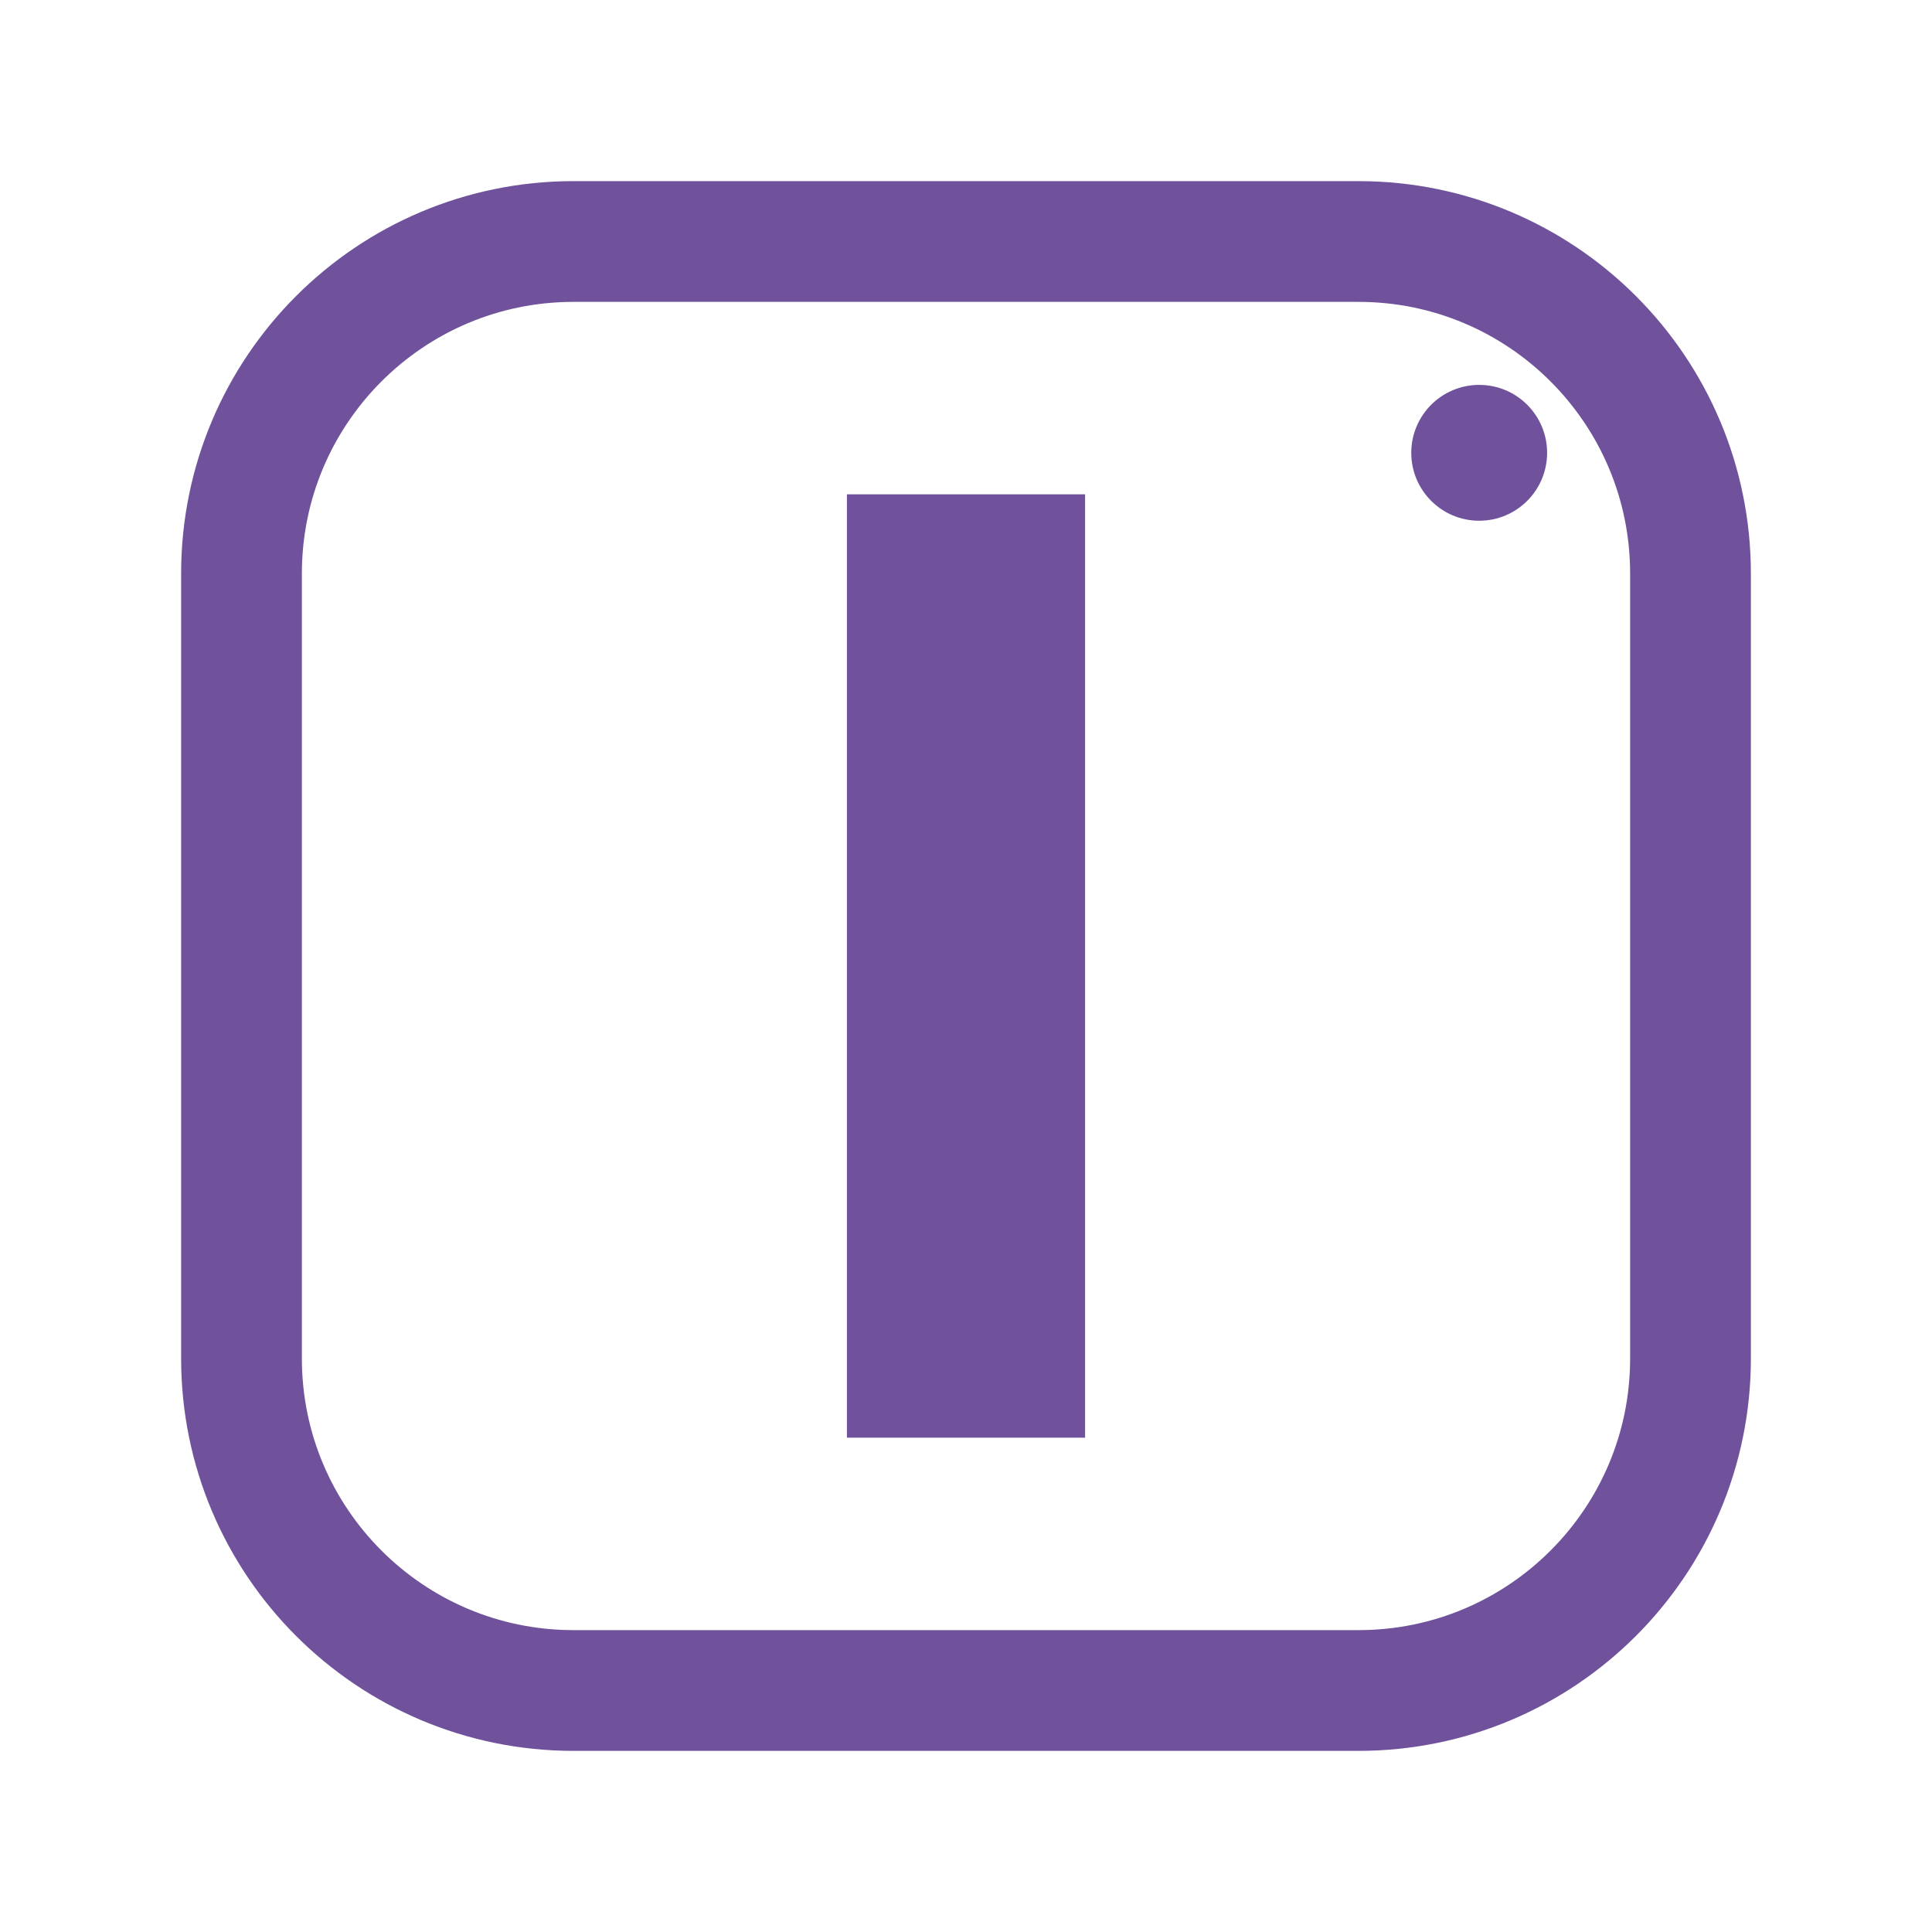
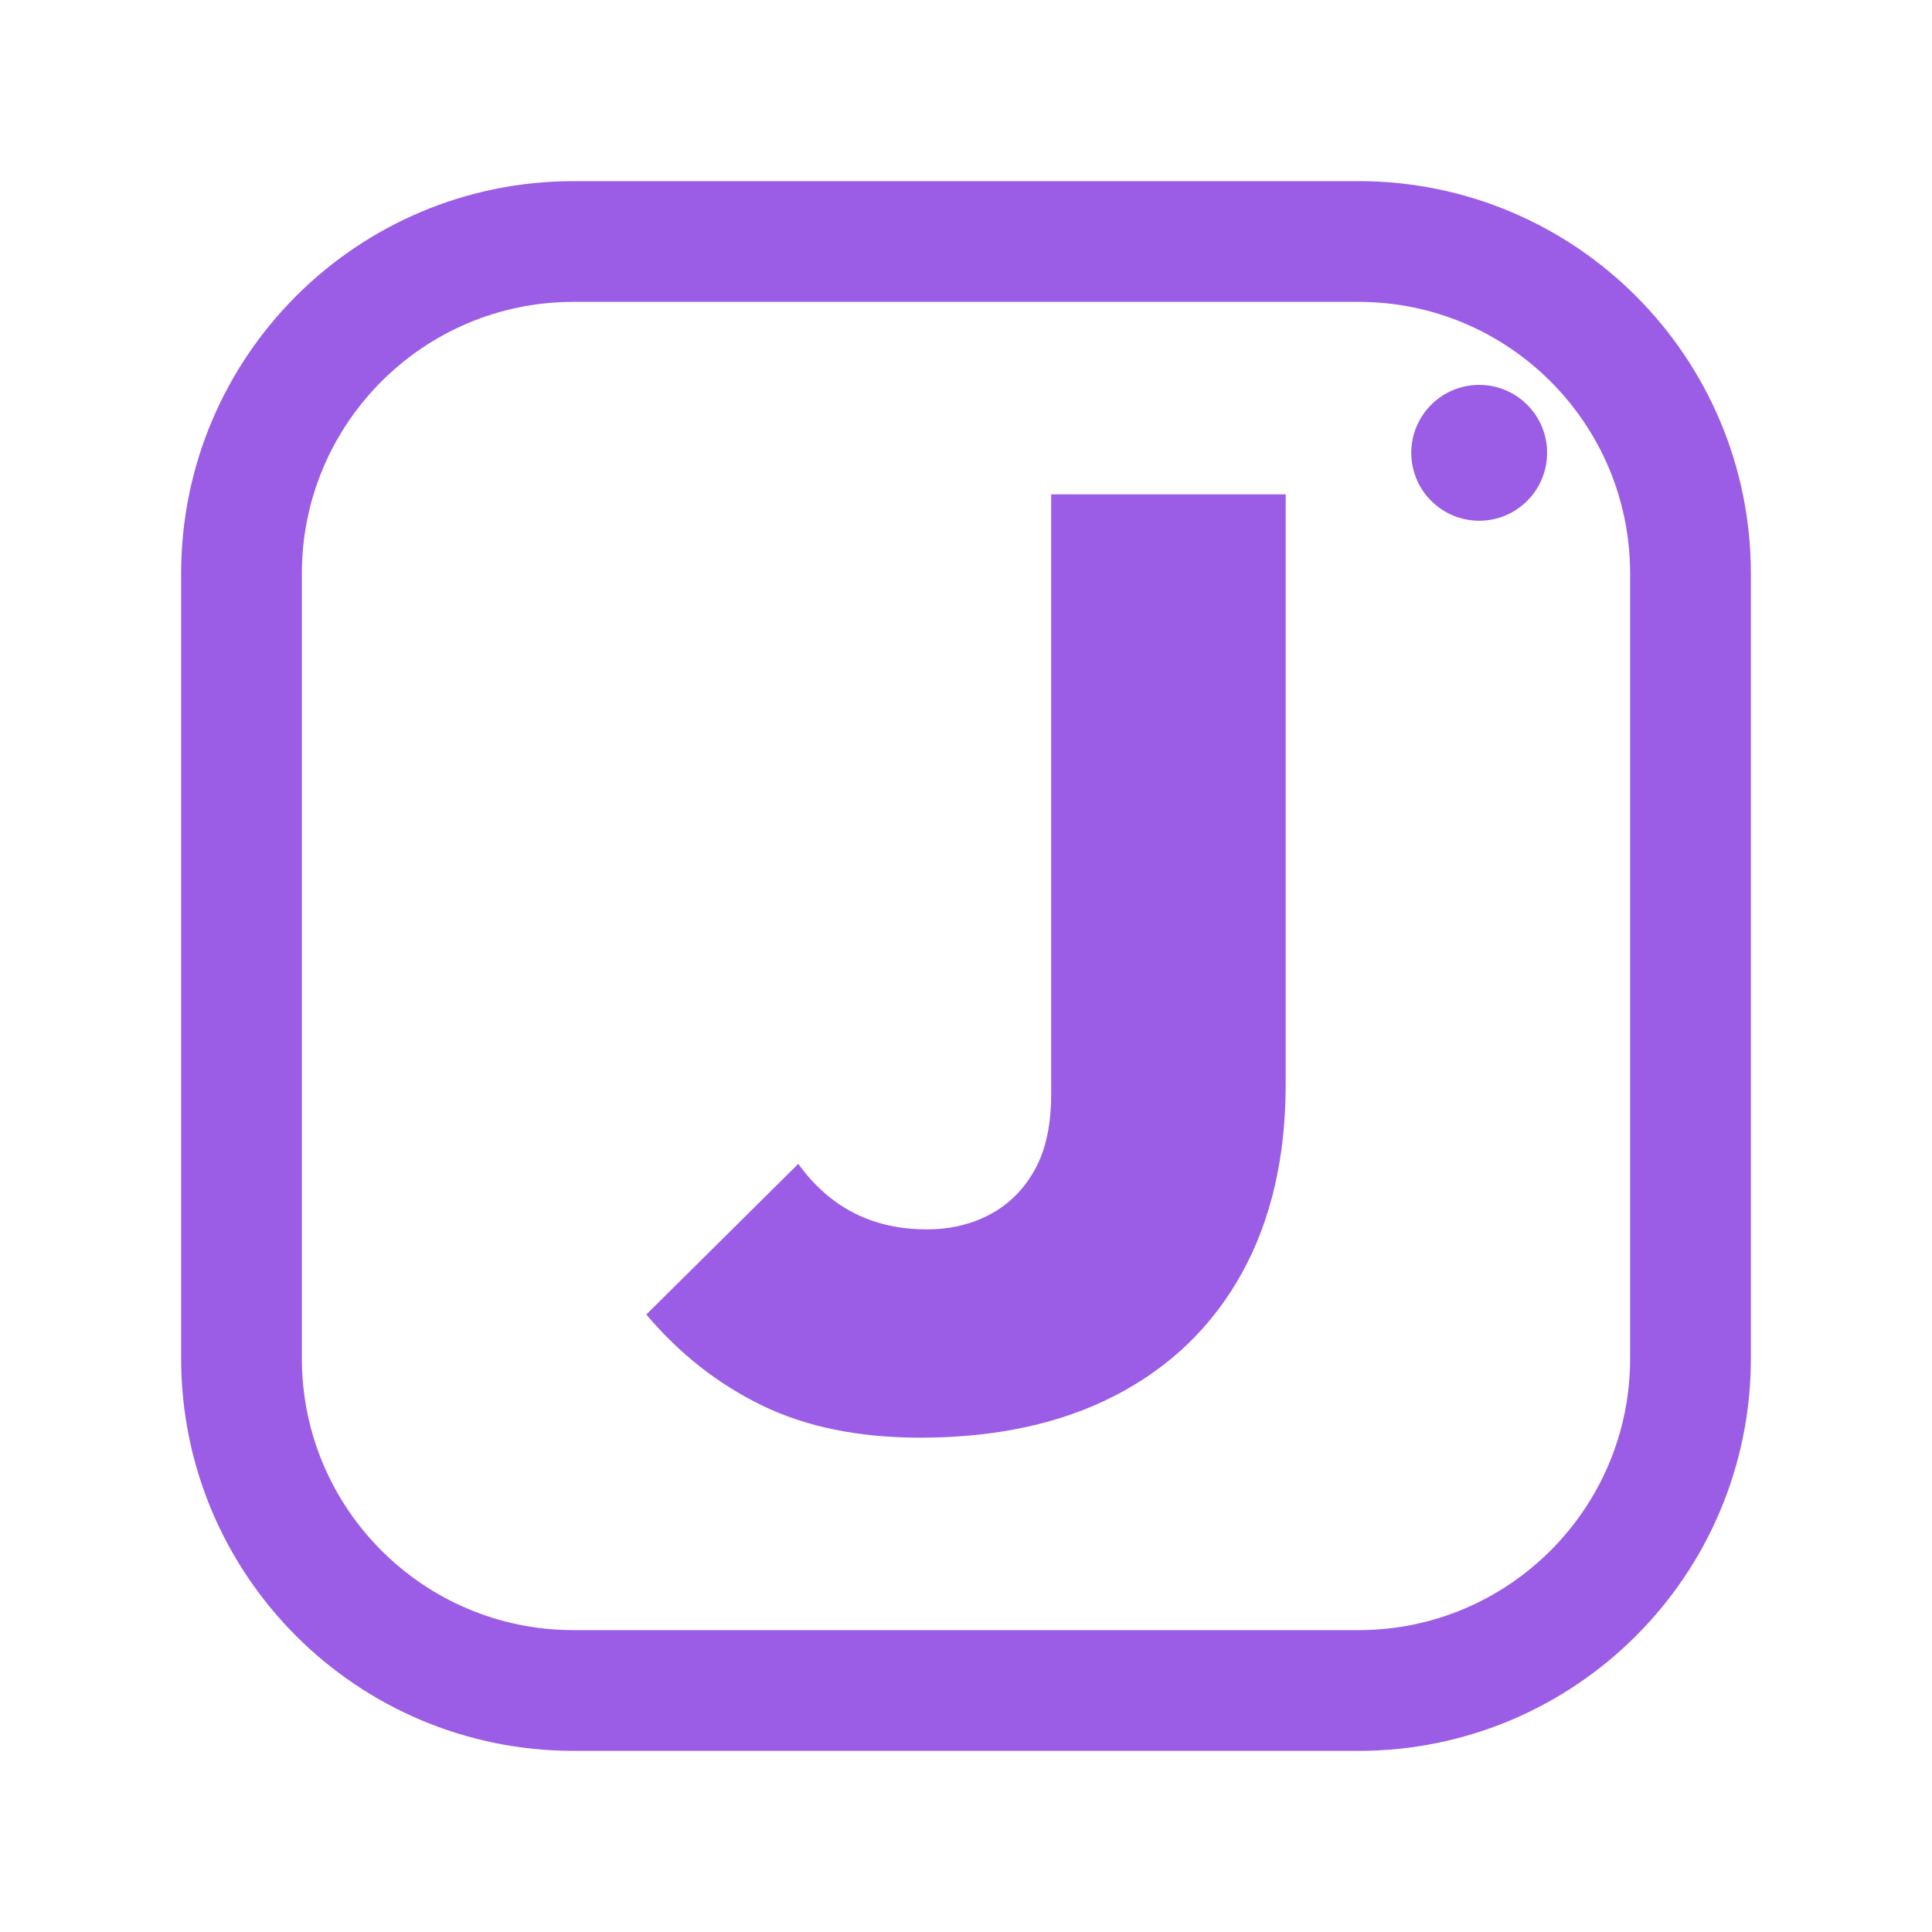
<svg xmlns="http://www.w3.org/2000/svg" viewBox="0 0 512 512" width="512" height="512">
-   <rect x="64" y="64" width="384" height="384" rx="88" fill="none" stroke="#70519C" stroke-width="32.0" stroke-linecap="round" stroke-linejoin="round" />
-   <path d="M224.441 381.0V131.0H287.559V381.0Z" fill="#70519C" stroke="none" />
-   <circle cx="392" cy="120" r="18" fill="#70519C" stroke="none" />
+   <rect x="64" y="64" width="384" height="384" rx="88" fill="none" stroke="#9B5DE5" stroke-width="32.0" stroke-linecap="round" stroke-linejoin="round" />
+   <path d="M243.847 381.0Q219.542 381.0 202.007 372.493Q184.472 363.986 171.278 348.361L211.556 308.431Q217.806 317.111 226.312 321.451Q234.819 325.792 245.583 325.792Q254.958 325.792 262.424 321.799Q269.889 317.806 274.229 309.993Q278.569 302.181 278.569 290.028V131.0H340.722V287.25Q340.722 316.417 329.09 337.424Q317.458 358.431 295.757 369.715Q274.056 381.0 243.847 381.0Z" fill="#9B5DE5" stroke="none" />
+   <circle cx="392" cy="120" r="18" fill="#9B5DE5" stroke="none" />
</svg>
